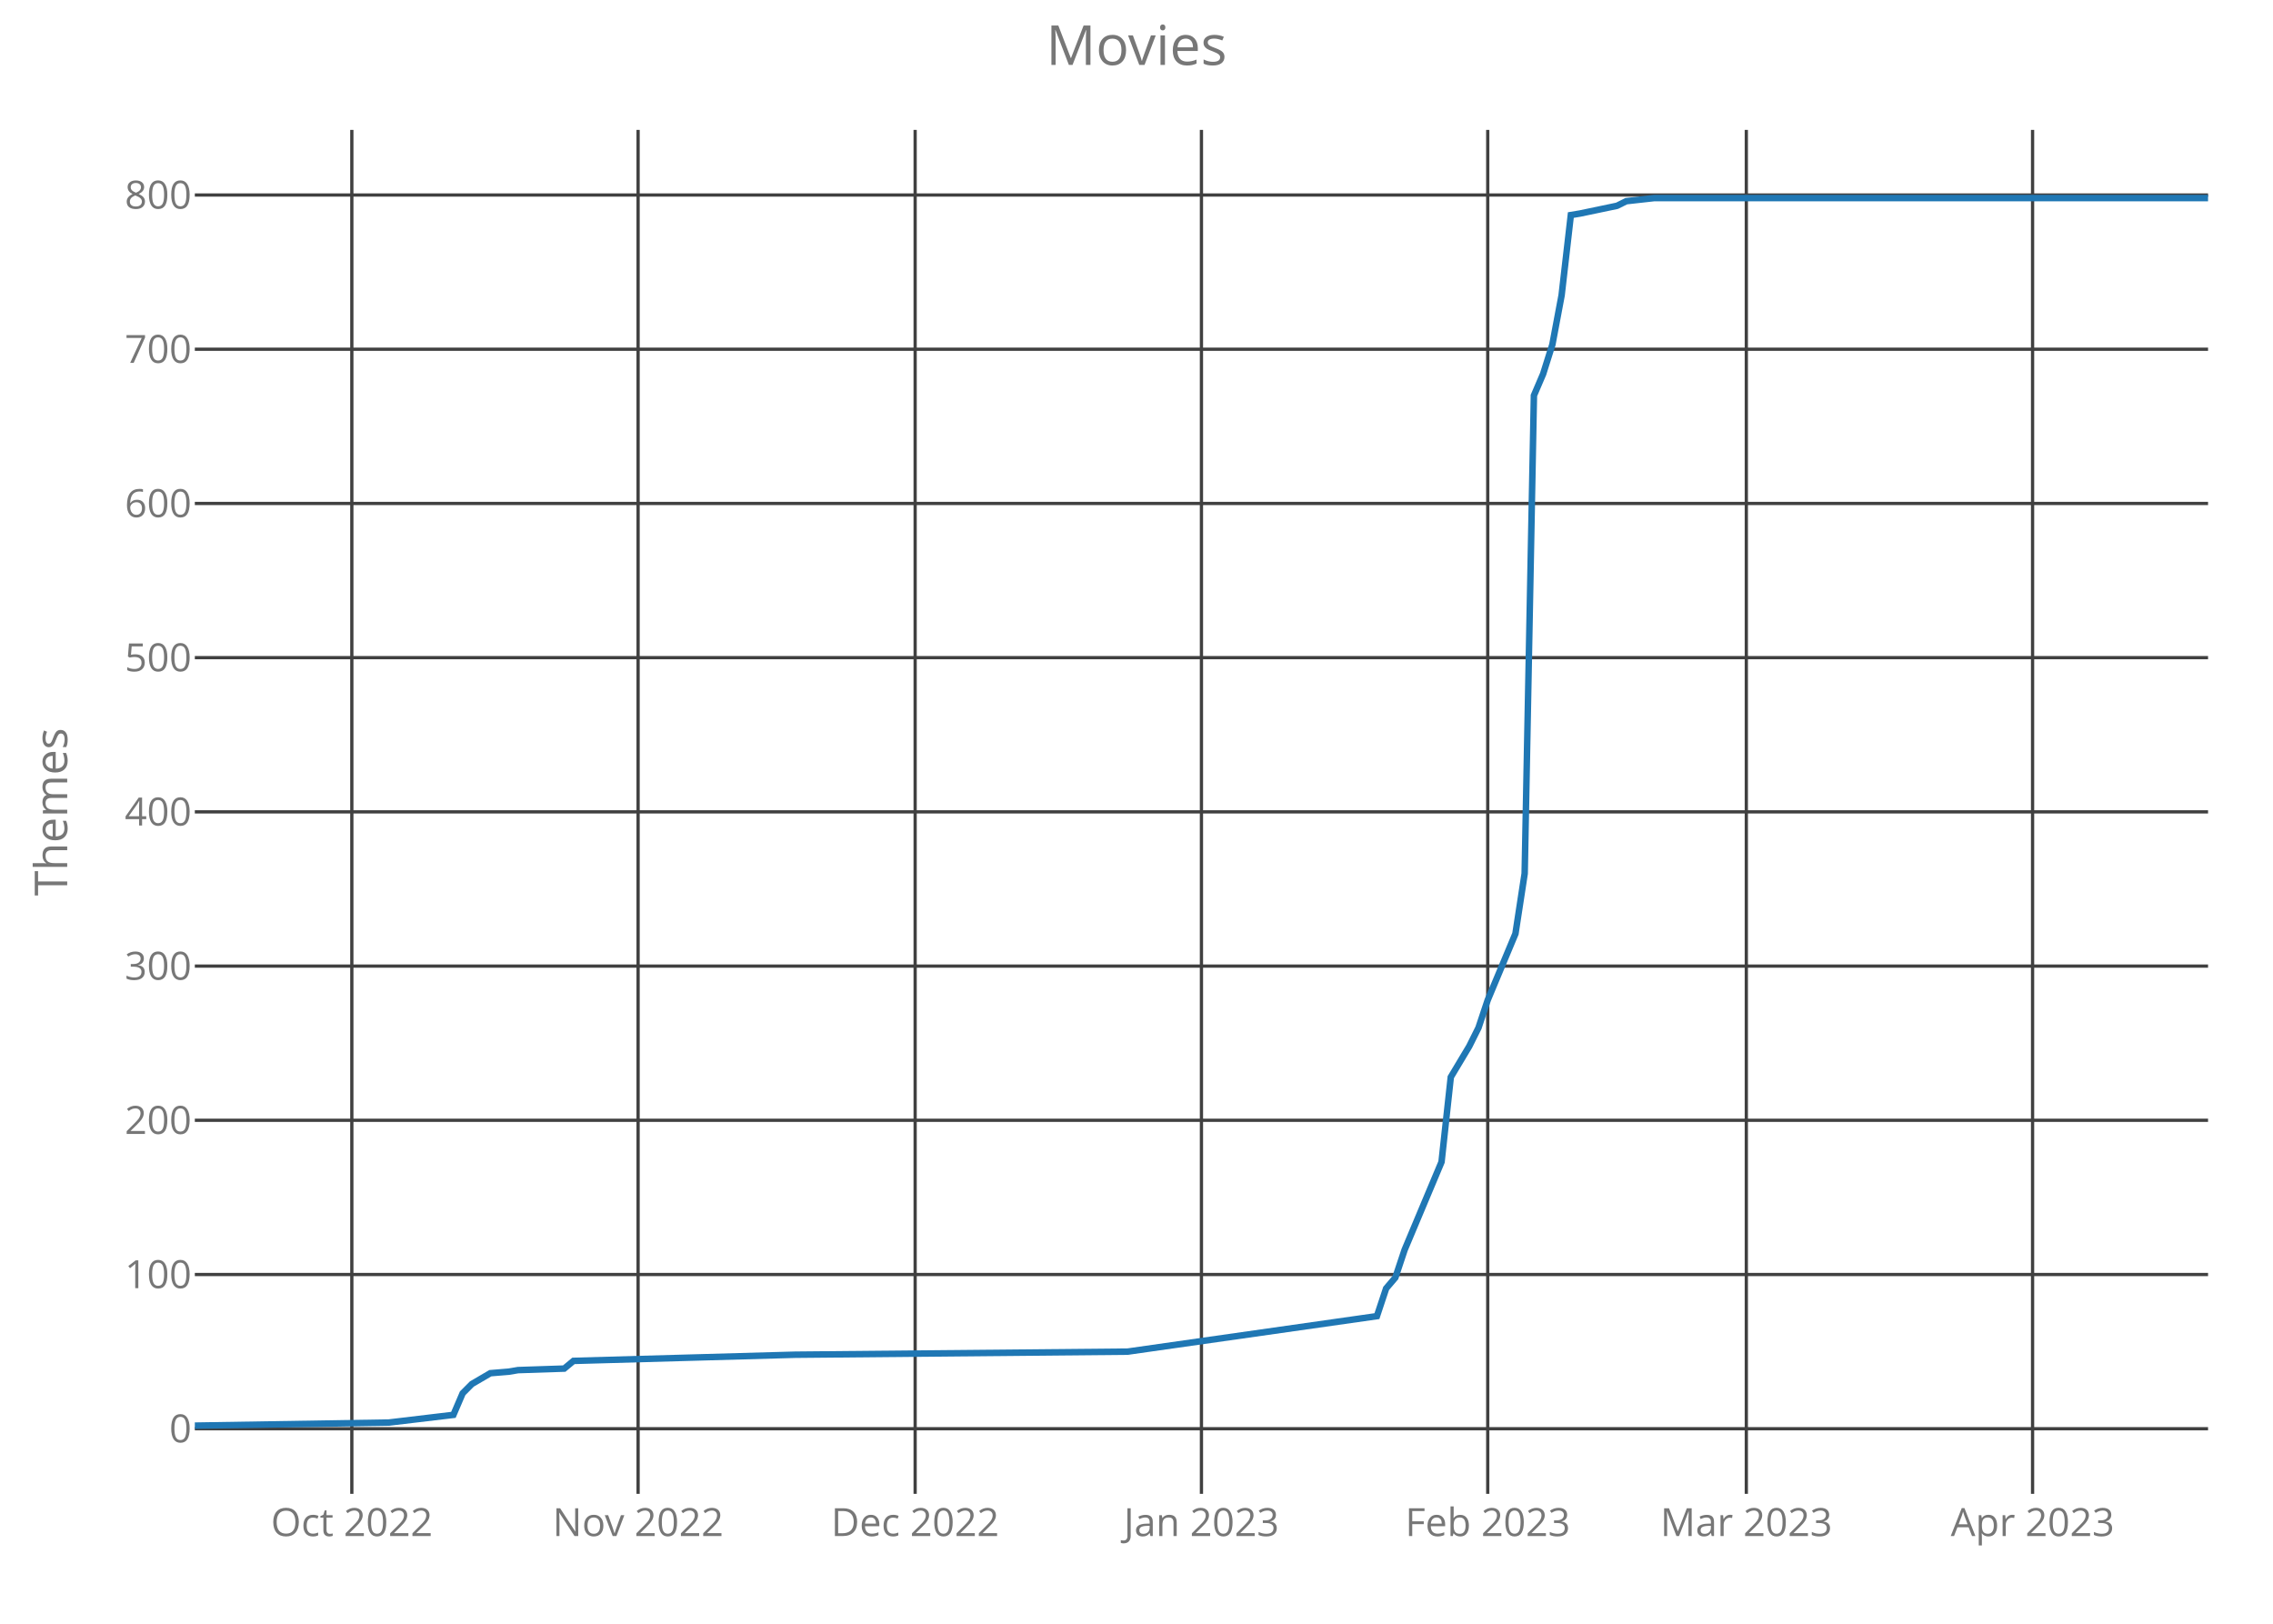
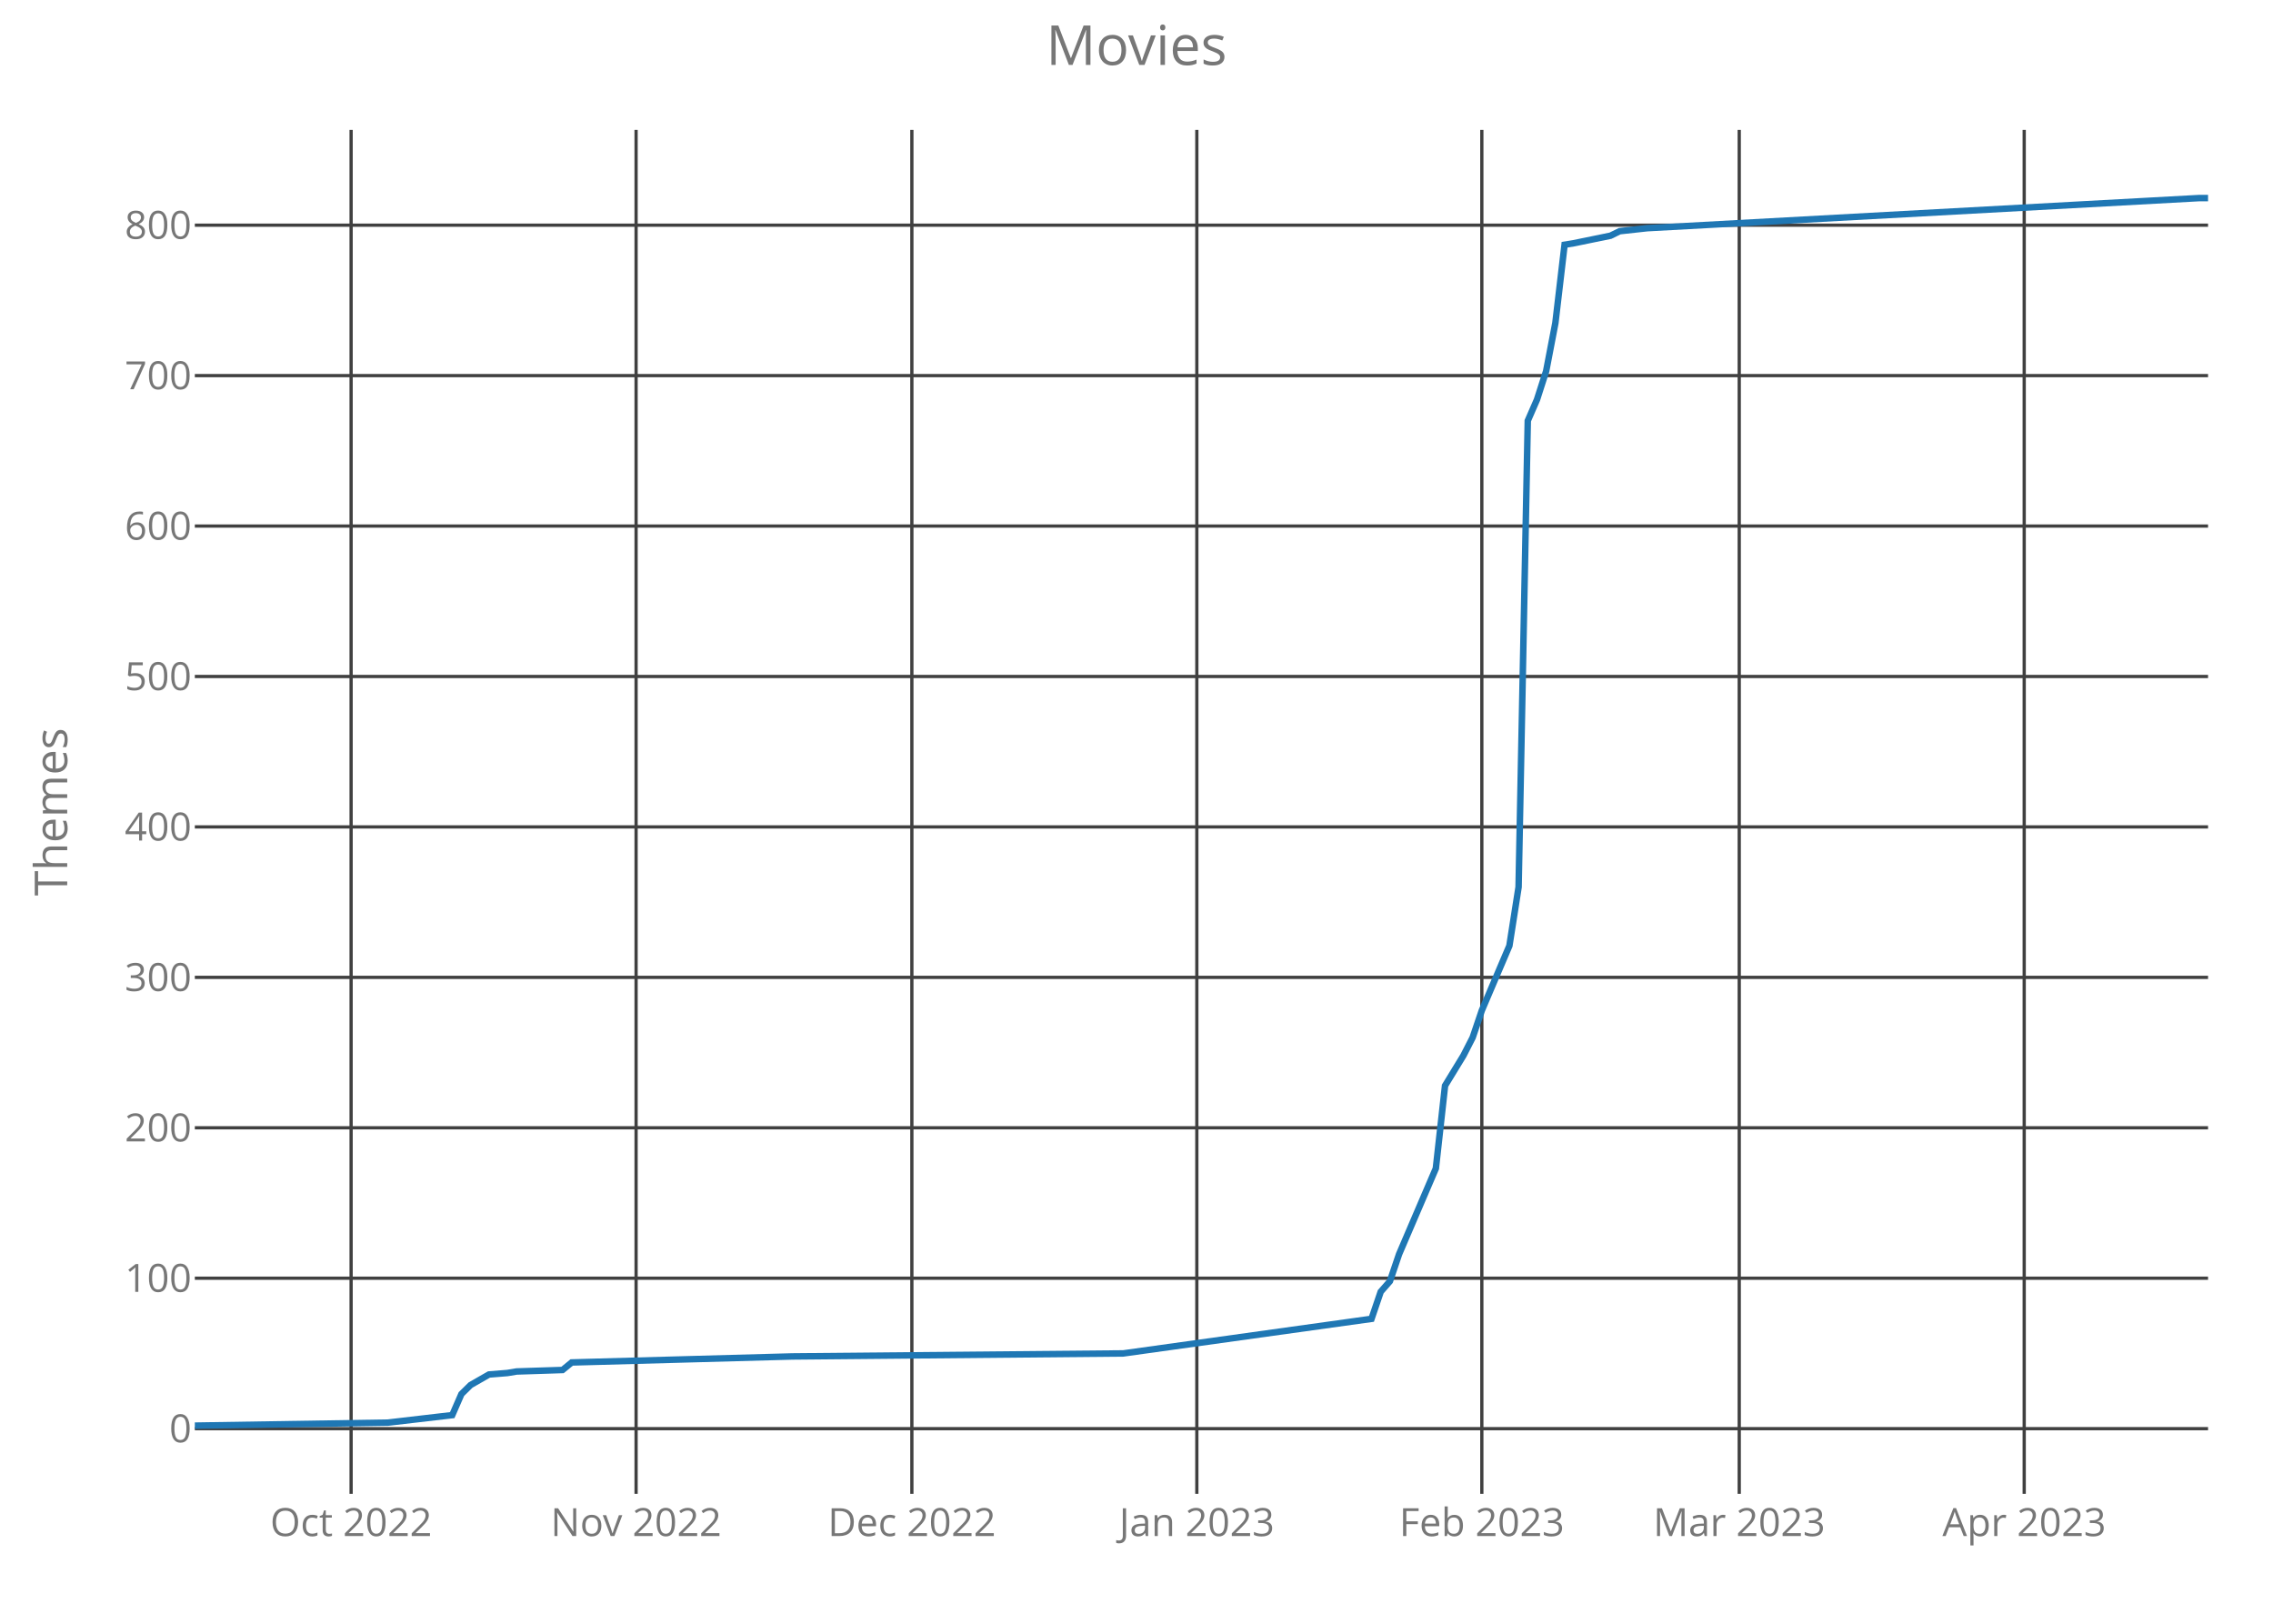
<svg xmlns="http://www.w3.org/2000/svg" class="main-svg" width="700" height="500" style="" viewBox="0 0 700 500">
  <rect x="0" y="0" width="700" height="500" style="fill: rgb(0, 0, 0); fill-opacity: 0;" />
-   <defs id="defs-dbc358">
+   <defs id="defs-4348e2">
    <g class="clips">
-       <clipPath id="clipdbc358xyplot" class="plotclip">
+       <clipPath id="clip4348e2xyplot" class="plotclip">
        <rect width="620" height="420" />
      </clipPath>
-       <clipPath class="axesclip" id="clipdbc358x">
+       <clipPath class="axesclip" id="clip4348e2x">
        <rect x="60" y="0" width="620" height="500" />
      </clipPath>
-       <clipPath class="axesclip" id="clipdbc358y">
+       <clipPath class="axesclip" id="clip4348e2y">
        <rect x="0" y="40" width="700" height="420" />
      </clipPath>
-       <clipPath class="axesclip" id="clipdbc358xy">
+       <clipPath class="axesclip" id="clip4348e2xy">
        <rect x="60" y="40" width="620" height="420" />
      </clipPath>
    </g>
    <g class="gradients" />
  </defs>
  <g class="bglayer">
    <rect class="bg" x="60" y="40" width="620" height="420" style="fill: rgb(0, 0, 0); fill-opacity: 0; stroke-width: 0;" />
  </g>
  <g class="layer-below">
    <g class="imagelayer" />
    <g class="shapelayer" />
  </g>
  <g class="cartesianlayer">
    <g class="subplot xy">
      <g class="layer-subplot">
        <g class="shapelayer" />
        <g class="imagelayer" />
      </g>
      <g class="gridlayer">
        <g class="x">
-           <path class="xgrid crisp" transform="translate(108.35,0)" d="M0,40v420" style="stroke: rgb(64, 64, 64); stroke-opacity: 1; stroke-width: 1px;" />
-           <path class="xgrid crisp" transform="translate(196.51,0)" d="M0,40v420" style="stroke: rgb(64, 64, 64); stroke-opacity: 1; stroke-width: 1px;" />
-           <path class="xgrid crisp" transform="translate(281.83,0)" d="M0,40v420" style="stroke: rgb(64, 64, 64); stroke-opacity: 1; stroke-width: 1px;" />
-           <path class="xgrid crisp" transform="translate(370,0)" d="M0,40v420" style="stroke: rgb(64, 64, 64); stroke-opacity: 1; stroke-width: 1px;" />
-           <path class="xgrid crisp" transform="translate(458.17,0)" d="M0,40v420" style="stroke: rgb(64, 64, 64); stroke-opacity: 1; stroke-width: 1px;" />
-           <path class="xgrid crisp" transform="translate(537.8,0)" d="M0,40v420" style="stroke: rgb(64, 64, 64); stroke-opacity: 1; stroke-width: 1px;" />
-           <path class="xgrid crisp" transform="translate(625.96,0)" d="M0,40v420" style="stroke: rgb(64, 64, 64); stroke-opacity: 1; stroke-width: 1px;" />
+           <path class="xgrid crisp" transform="translate(108.13,0)" d="M0,40v420" style="stroke: rgb(64, 64, 64); stroke-opacity: 1; stroke-width: 1px;" />
+           <path class="xgrid crisp" transform="translate(195.89,0)" d="M0,40v420" style="stroke: rgb(64, 64, 64); stroke-opacity: 1; stroke-width: 1px;" />
+           <path class="xgrid crisp" transform="translate(280.82,0)" d="M0,40v420" style="stroke: rgb(64, 64, 64); stroke-opacity: 1; stroke-width: 1px;" />
+           <path class="xgrid crisp" transform="translate(368.58,0)" d="M0,40v420" style="stroke: rgb(64, 64, 64); stroke-opacity: 1; stroke-width: 1px;" />
+           <path class="xgrid crisp" transform="translate(456.35,0)" d="M0,40v420" style="stroke: rgb(64, 64, 64); stroke-opacity: 1; stroke-width: 1px;" />
+           <path class="xgrid crisp" transform="translate(535.62,0)" d="M0,40v420" style="stroke: rgb(64, 64, 64); stroke-opacity: 1; stroke-width: 1px;" />
+           <path class="xgrid crisp" transform="translate(623.38,0)" d="M0,40v420" style="stroke: rgb(64, 64, 64); stroke-opacity: 1; stroke-width: 1px;" />
        </g>
        <g class="y">
-           <path class="ygrid crisp" transform="translate(0,439.95)" d="M60,0h620" style="stroke: rgb(64, 64, 64); stroke-opacity: 1; stroke-width: 1px;" />
-           <path class="ygrid crisp" transform="translate(0,392.46)" d="M60,0h620" style="stroke: rgb(64, 64, 64); stroke-opacity: 1; stroke-width: 1px;" />
-           <path class="ygrid crisp" transform="translate(0,344.97)" d="M60,0h620" style="stroke: rgb(64, 64, 64); stroke-opacity: 1; stroke-width: 1px;" />
-           <path class="ygrid crisp" transform="translate(0,297.49)" d="M60,0h620" style="stroke: rgb(64, 64, 64); stroke-opacity: 1; stroke-width: 1px;" />
-           <path class="ygrid crisp" transform="translate(0,250)" d="M60,0h620" style="stroke: rgb(64, 64, 64); stroke-opacity: 1; stroke-width: 1px;" />
-           <path class="ygrid crisp" transform="translate(0,202.51)" d="M60,0h620" style="stroke: rgb(64, 64, 64); stroke-opacity: 1; stroke-width: 1px;" />
-           <path class="ygrid crisp" transform="translate(0,155.03)" d="M60,0h620" style="stroke: rgb(64, 64, 64); stroke-opacity: 1; stroke-width: 1px;" />
-           <path class="ygrid crisp" transform="translate(0,107.54)" d="M60,0h620" style="stroke: rgb(64, 64, 64); stroke-opacity: 1; stroke-width: 1px;" />
-           <path class="ygrid crisp" transform="translate(0,60.05)" d="M60,0h620" style="stroke: rgb(64, 64, 64); stroke-opacity: 1; stroke-width: 1px;" />
+           <path class="ygrid crisp" transform="translate(0,439.93)" d="M60,0h620" style="stroke: rgb(64, 64, 64); stroke-opacity: 1; stroke-width: 1px;" />
+           <path class="ygrid crisp" transform="translate(0,393.6)" d="M60,0h620" style="stroke: rgb(64, 64, 64); stroke-opacity: 1; stroke-width: 1px;" />
+           <path class="ygrid crisp" transform="translate(0,347.28)" d="M60,0h620" style="stroke: rgb(64, 64, 64); stroke-opacity: 1; stroke-width: 1px;" />
+           <path class="ygrid crisp" transform="translate(0,300.96)" d="M60,0h620" style="stroke: rgb(64, 64, 64); stroke-opacity: 1; stroke-width: 1px;" />
+           <path class="ygrid crisp" transform="translate(0,254.63)" d="M60,0h620" style="stroke: rgb(64, 64, 64); stroke-opacity: 1; stroke-width: 1px;" />
+           <path class="ygrid crisp" transform="translate(0,208.31)" d="M60,0h620" style="stroke: rgb(64, 64, 64); stroke-opacity: 1; stroke-width: 1px;" />
+           <path class="ygrid crisp" transform="translate(0,161.99)" d="M60,0h620" style="stroke: rgb(64, 64, 64); stroke-opacity: 1; stroke-width: 1px;" />
+           <path class="ygrid crisp" transform="translate(0,115.66)" d="M60,0h620" style="stroke: rgb(64, 64, 64); stroke-opacity: 1; stroke-width: 1px;" />
+           <path class="ygrid crisp" transform="translate(0,69.34)" d="M60,0h620" style="stroke: rgb(64, 64, 64); stroke-opacity: 1; stroke-width: 1px;" />
        </g>
      </g>
      <g class="zerolinelayer" />
      <path class="xlines-below crisp" d="M0,0" style="fill: none;" />
      <path class="ylines-below crisp" d="M0,0" style="fill: none;" />
      <g class="overlines-below" />
      <g class="xaxislayer-below">
        <g class="xtick">
-           <text text-anchor="middle" x="0" y="473" transform="translate(108.35,0)" style="font-family: 'Open Sans'; font-size: 12px; fill: rgb(119, 119, 119); fill-opacity: 1; white-space: pre;">Oct 2022</text>
+           <text text-anchor="middle" x="0" y="473" transform="translate(108.13,0)" style="font-family: 'Open Sans'; font-size: 12px; fill: rgb(119, 119, 119); fill-opacity: 1; white-space: pre;">Oct 2022</text>
        </g>
        <g class="xtick">
-           <text text-anchor="middle" x="0" y="473" transform="translate(196.51,0)" style="font-family: 'Open Sans'; font-size: 12px; fill: rgb(119, 119, 119); fill-opacity: 1; white-space: pre;">Nov 2022</text>
+           <text text-anchor="middle" x="0" y="473" transform="translate(195.89,0)" style="font-family: 'Open Sans'; font-size: 12px; fill: rgb(119, 119, 119); fill-opacity: 1; white-space: pre;">Nov 2022</text>
        </g>
        <g class="xtick">
-           <text text-anchor="middle" x="0" y="473" transform="translate(281.83,0)" style="font-family: 'Open Sans'; font-size: 12px; fill: rgb(119, 119, 119); fill-opacity: 1; white-space: pre;">Dec 2022</text>
+           <text text-anchor="middle" x="0" y="473" transform="translate(280.82,0)" style="font-family: 'Open Sans'; font-size: 12px; fill: rgb(119, 119, 119); fill-opacity: 1; white-space: pre;">Dec 2022</text>
        </g>
        <g class="xtick">
-           <text text-anchor="middle" x="0" y="473" transform="translate(370,0)" style="font-family: 'Open Sans'; font-size: 12px; fill: rgb(119, 119, 119); fill-opacity: 1; white-space: pre;">Jan 2023</text>
+           <text text-anchor="middle" x="0" y="473" transform="translate(368.58,0)" style="font-family: 'Open Sans'; font-size: 12px; fill: rgb(119, 119, 119); fill-opacity: 1; white-space: pre;">Jan 2023</text>
        </g>
        <g class="xtick">
-           <text text-anchor="middle" x="0" y="473" transform="translate(458.17,0)" style="font-family: 'Open Sans'; font-size: 12px; fill: rgb(119, 119, 119); fill-opacity: 1; white-space: pre;">Feb 2023</text>
+           <text text-anchor="middle" x="0" y="473" transform="translate(456.35,0)" style="font-family: 'Open Sans'; font-size: 12px; fill: rgb(119, 119, 119); fill-opacity: 1; white-space: pre;">Feb 2023</text>
        </g>
        <g class="xtick">
-           <text text-anchor="middle" x="0" y="473" transform="translate(537.8,0)" style="font-family: 'Open Sans'; font-size: 12px; fill: rgb(119, 119, 119); fill-opacity: 1; white-space: pre;">Mar 2023</text>
+           <text text-anchor="middle" x="0" y="473" transform="translate(535.62,0)" style="font-family: 'Open Sans'; font-size: 12px; fill: rgb(119, 119, 119); fill-opacity: 1; white-space: pre;">Mar 2023</text>
        </g>
        <g class="xtick">
-           <text text-anchor="middle" x="0" y="473" transform="translate(625.96,0)" style="font-family: 'Open Sans'; font-size: 12px; fill: rgb(119, 119, 119); fill-opacity: 1; white-space: pre;">Apr 2023</text>
+           <text text-anchor="middle" x="0" y="473" transform="translate(623.38,0)" style="font-family: 'Open Sans'; font-size: 12px; fill: rgb(119, 119, 119); fill-opacity: 1; white-space: pre;">Apr 2023</text>
        </g>
      </g>
      <g class="yaxislayer-below">
        <g class="ytick">
-           <text text-anchor="end" x="59" y="4.2" transform="translate(0,439.95)" style="font-family: 'Open Sans'; font-size: 12px; fill: rgb(119, 119, 119); fill-opacity: 1; white-space: pre;">0</text>
+           <text text-anchor="end" x="59" y="4.2" transform="translate(0,439.93)" style="font-family: 'Open Sans'; font-size: 12px; fill: rgb(119, 119, 119); fill-opacity: 1; white-space: pre;">0</text>
        </g>
        <g class="ytick">
-           <text text-anchor="end" x="59" y="4.2" transform="translate(0,392.46)" style="font-family: 'Open Sans'; font-size: 12px; fill: rgb(119, 119, 119); fill-opacity: 1; white-space: pre;">100</text>
+           <text text-anchor="end" x="59" y="4.2" transform="translate(0,393.6)" style="font-family: 'Open Sans'; font-size: 12px; fill: rgb(119, 119, 119); fill-opacity: 1; white-space: pre;">100</text>
        </g>
        <g class="ytick">
-           <text text-anchor="end" x="59" y="4.2" transform="translate(0,344.97)" style="font-family: 'Open Sans'; font-size: 12px; fill: rgb(119, 119, 119); fill-opacity: 1; white-space: pre;">200</text>
+           <text text-anchor="end" x="59" y="4.2" transform="translate(0,347.28)" style="font-family: 'Open Sans'; font-size: 12px; fill: rgb(119, 119, 119); fill-opacity: 1; white-space: pre;">200</text>
        </g>
        <g class="ytick">
-           <text text-anchor="end" x="59" y="4.2" transform="translate(0,297.49)" style="font-family: 'Open Sans'; font-size: 12px; fill: rgb(119, 119, 119); fill-opacity: 1; white-space: pre;">300</text>
+           <text text-anchor="end" x="59" y="4.2" transform="translate(0,300.96)" style="font-family: 'Open Sans'; font-size: 12px; fill: rgb(119, 119, 119); fill-opacity: 1; white-space: pre;">300</text>
        </g>
        <g class="ytick">
-           <text text-anchor="end" x="59" y="4.2" transform="translate(0,250)" style="font-family: 'Open Sans'; font-size: 12px; fill: rgb(119, 119, 119); fill-opacity: 1; white-space: pre;">400</text>
+           <text text-anchor="end" x="59" y="4.2" transform="translate(0,254.63)" style="font-family: 'Open Sans'; font-size: 12px; fill: rgb(119, 119, 119); fill-opacity: 1; white-space: pre;">400</text>
        </g>
        <g class="ytick">
-           <text text-anchor="end" x="59" y="4.2" transform="translate(0,202.51)" style="font-family: 'Open Sans'; font-size: 12px; fill: rgb(119, 119, 119); fill-opacity: 1; white-space: pre;">500</text>
+           <text text-anchor="end" x="59" y="4.2" transform="translate(0,208.31)" style="font-family: 'Open Sans'; font-size: 12px; fill: rgb(119, 119, 119); fill-opacity: 1; white-space: pre;">500</text>
        </g>
        <g class="ytick">
-           <text text-anchor="end" x="59" y="4.2" transform="translate(0,155.03)" style="font-family: 'Open Sans'; font-size: 12px; fill: rgb(119, 119, 119); fill-opacity: 1; white-space: pre;">600</text>
+           <text text-anchor="end" x="59" y="4.2" transform="translate(0,161.99)" style="font-family: 'Open Sans'; font-size: 12px; fill: rgb(119, 119, 119); fill-opacity: 1; white-space: pre;">600</text>
        </g>
        <g class="ytick">
-           <text text-anchor="end" x="59" y="4.2" transform="translate(0,107.54)" style="font-family: 'Open Sans'; font-size: 12px; fill: rgb(119, 119, 119); fill-opacity: 1; white-space: pre;">700</text>
+           <text text-anchor="end" x="59" y="4.2" transform="translate(0,115.66)" style="font-family: 'Open Sans'; font-size: 12px; fill: rgb(119, 119, 119); fill-opacity: 1; white-space: pre;">700</text>
        </g>
        <g class="ytick">
-           <text text-anchor="end" x="59" y="4.2" transform="translate(0,60.05)" style="font-family: 'Open Sans'; font-size: 12px; fill: rgb(119, 119, 119); fill-opacity: 1; white-space: pre;">800</text>
+           <text text-anchor="end" x="59" y="4.2" transform="translate(0,69.34)" style="font-family: 'Open Sans'; font-size: 12px; fill: rgb(119, 119, 119); fill-opacity: 1; white-space: pre;">800</text>
        </g>
      </g>
      <g class="overaxes-below" />
-       <g class="plot" transform="translate(60,40)" clip-path="url('#clipdbc358xyplot')">
+       <g class="plot" transform="translate(60,40)" clip-path="url('#clip4348e2xyplot')">
        <g class="scatterlayer mlayer">
-           <g class="trace scatter trace327f3d" style="stroke-miterlimit: 2; opacity: 1;">
+           <g class="trace scatter trace35c952" style="stroke-miterlimit: 2; opacity: 1;">
            <g class="fills" />
            <g class="errorbars" />
            <g class="lines">
-               <path class="js-line" d="M0,399L59.72,398.05L79.63,395.68L82.48,389.03L85.32,386.18L91.01,382.85L96.7,382.38L99.54,381.9L113.76,381.43L116.61,379.06L184.86,377.16L287.25,376.21L364.04,365.28L366.88,356.74L369.72,353.41L372.57,344.86L383.94,317.8L386.79,291.68L392.48,282.18L395.32,276.48L398.17,267.93L406.7,247.52L409.54,228.99L412.39,81.78L415.23,75.14L418.07,66.11L420.92,50.92L423.76,26.22L426.61,25.75L437.98,23.37L440.83,21.95L449.36,21L620,21" style="vector-effect: non-scaling-stroke; fill: none; stroke: rgb(31, 119, 180); stroke-opacity: 1; stroke-width: 2px; opacity: 1;" />
+               <path class="js-line" d="M0,399L59.45,398.07L79.27,395.76L82.1,389.27L84.93,386.49L90.59,383.25L96.26,382.79L99.09,382.32L113.24,381.86L116.07,379.54L184.02,377.69L285.94,376.76L362.37,366.11L365.21,357.77L368.04,354.53L370.87,346.19L382.19,319.79L385.02,294.31L390.68,285.04L393.52,279.49L396.35,271.15L404.84,251.23L407.67,233.16L410.5,89.56L413.33,83.07L416.16,74.27L419,59.45L421.83,35.36L424.66,34.9L435.98,32.58L438.81,31.19L447.31,30.26L617.17,21L620,21" style="vector-effect: non-scaling-stroke; fill: none; stroke: rgb(31, 119, 180); stroke-opacity: 1; stroke-width: 2px; opacity: 1;" />
            </g>
            <g class="points" />
            <g class="text" />
          </g>
        </g>
      </g>
      <g class="overplot" />
      <path class="xlines-above" />
      <path class="ylines-above" />
      <g class="overlines-above" />
      <g class="xaxislayer-above" />
      <g class="yaxislayer-above" />
      <g class="overaxes-above" />
    </g>
  </g>
  <g class="polarlayer" />
  <g class="ternarylayer" />
  <g class="geolayer" />
  <g class="funnelarealayer" />
  <g class="pielayer" />
  <g class="treemaplayer" />
  <g class="sunburstlayer" />
  <g class="glimages" />
-   <defs id="topdefs-dbc358">
+   <defs id="topdefs-4348e2">
    <g class="clips" />
  </defs>
  <g class="layer-above">
    <g class="imagelayer" />
    <g class="shapelayer" />
  </g>
  <g class="infolayer">
    <g class="g-gtitle">
      <text class="gtitle" x="350" y="20" text-anchor="middle" dy="0em" style="font-family: 'Open Sans'; font-size: 17px; fill: rgb(119, 119, 119); opacity: 1; font-weight: normal; white-space: pre;">Movies</text>
    </g>
    <g class="g-xtitle" />
    <g class="g-ytitle">
      <text class="ytitle" transform="rotate(-90,20.7,250)" x="20.7" y="250" text-anchor="middle" style="font-family: 'Open Sans'; font-size: 14px; fill: rgb(119, 119, 119); opacity: 1; font-weight: normal; white-space: pre;">Themes</text>
    </g>
  </g>
</svg>
